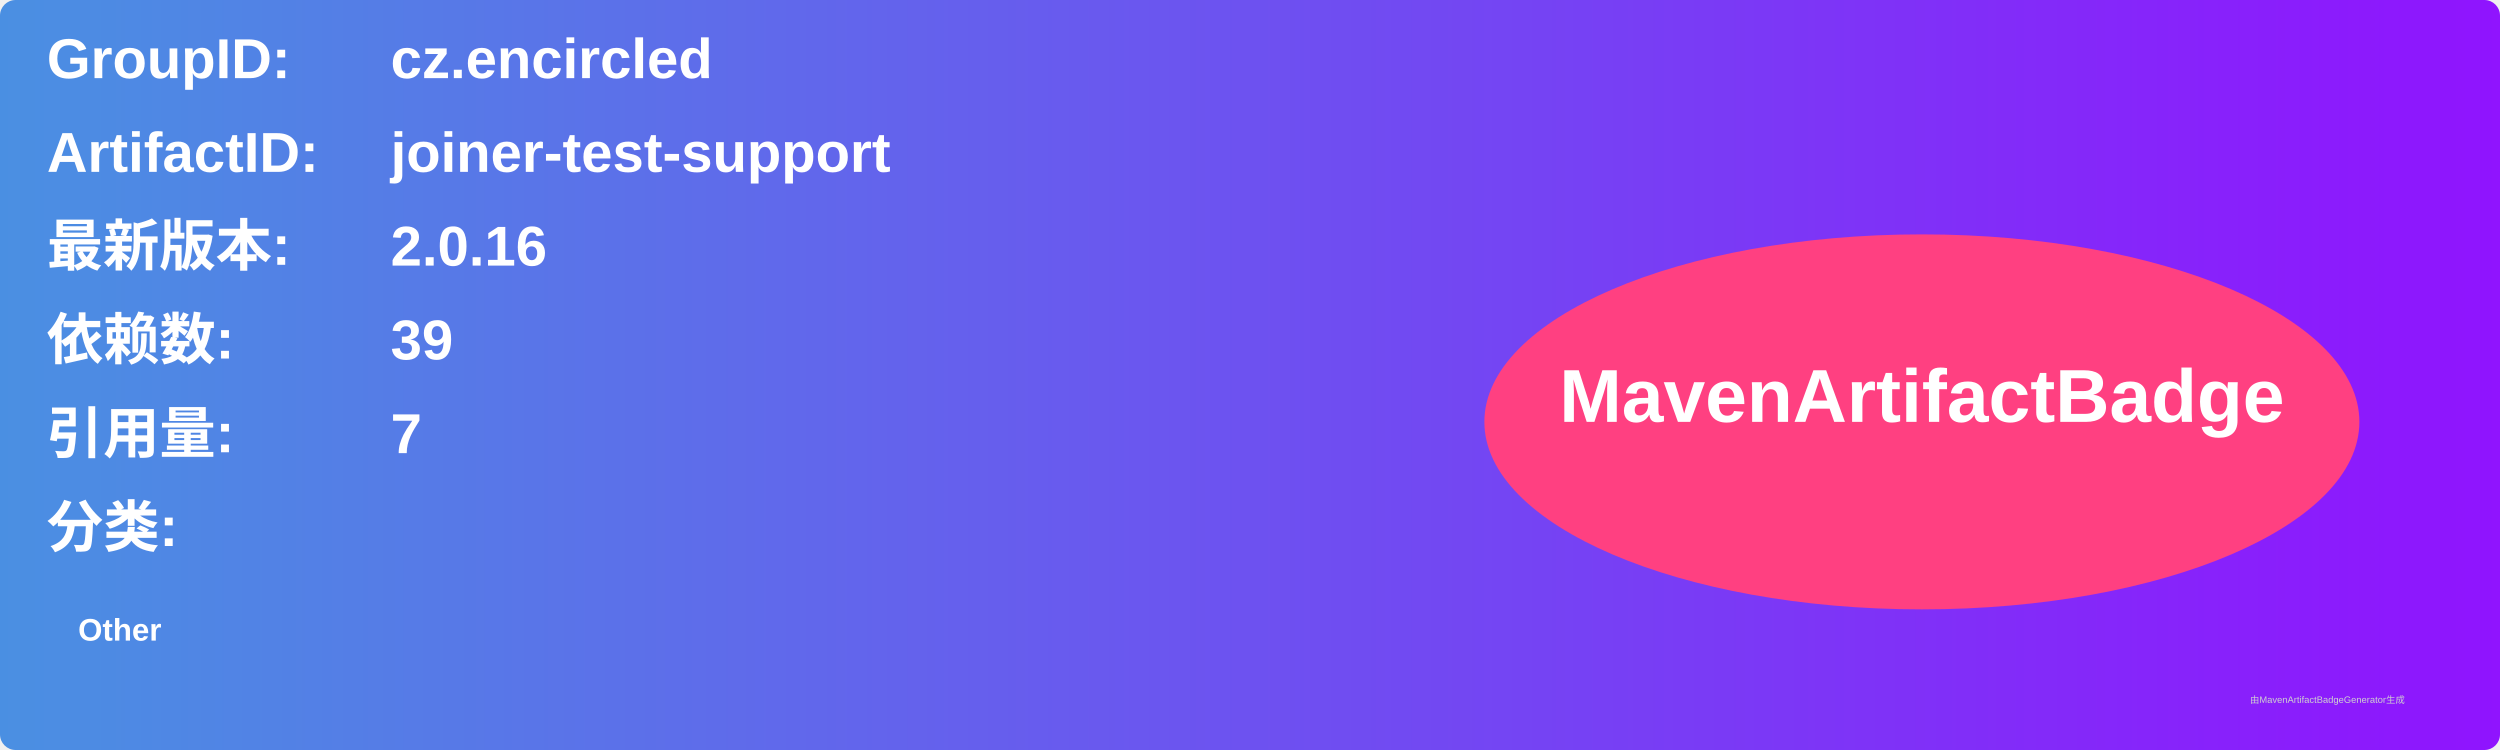
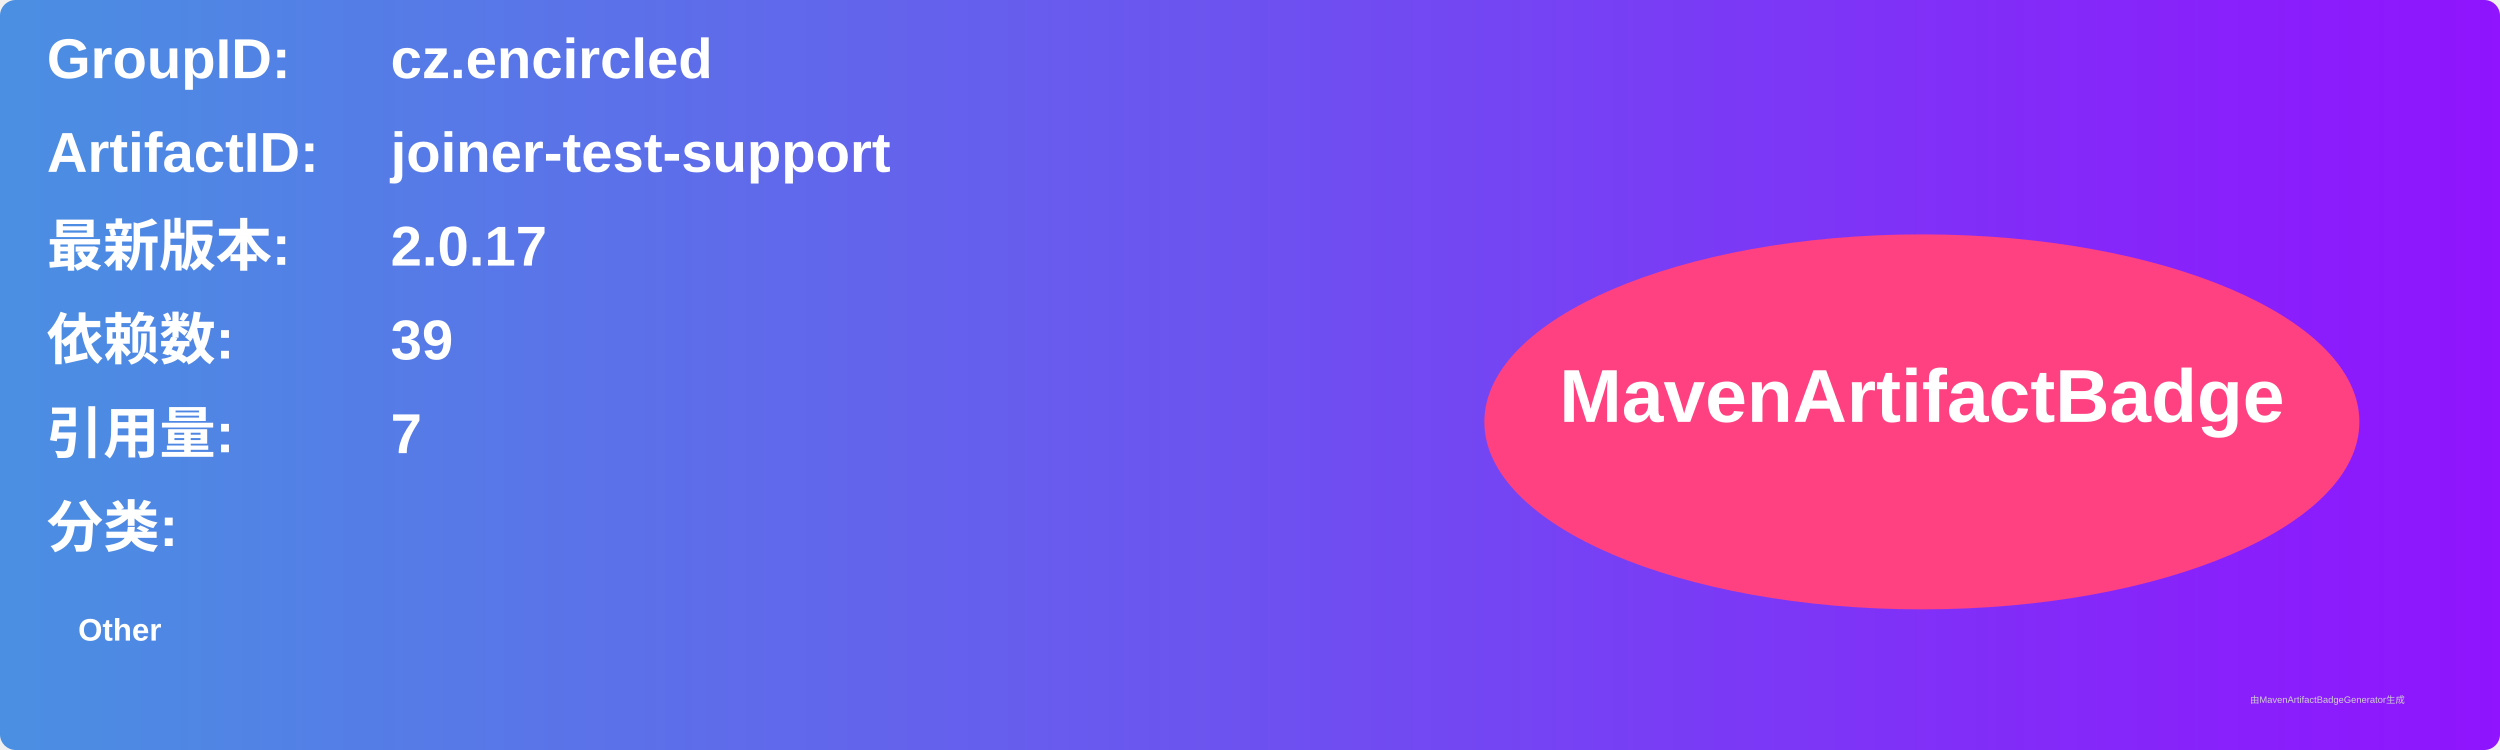
<svg xmlns="http://www.w3.org/2000/svg" width="800" height="240" viewBox="0 0 800 240">
  <linearGradient id="grad" x1="0%" y1="0%" x2="100%" y2="0%">
    <stop offset="0%" stop-color="#4a90e2" />
    <stop offset="100%" stop-color="#9013fe" />
  </linearGradient>
  <rect width="100%" height="100%" rx="5" ry="5" fill="url(#grad)" />
  <g transform="translate(15, 15)">
    <text x="0" y="10" font-family="Arial" font-size="18" fill="white" font-weight="bold" width="260">GroupID:</text>
    <text x="110" y="10" font-family="Arial" font-size="18" fill="white" font-weight="bold" width="460">cz.encircled</text>
    <text x="0" y="40" font-family="Arial" font-size="18" fill="white" font-weight="bold" width="260">ArtifactID:</text>
    <text x="110" y="40" font-family="Arial" font-size="18" fill="white" font-weight="bold" width="460">joiner-test-support</text>
    <text x="0" y="70" font-family="Arial" font-size="18" fill="white" font-weight="bold">最新版本:</text>
    <text x="110" y="70" font-family="Arial" font-size="18" fill="white" font-weight="bold">
-       <tspan font-weight="bold">2.0.16</tspan>
+       <tspan font-weight="bold">2.0.17</tspan>
    </text>
    <text x="0" y="100" font-family="Arial" font-size="18" fill="white" font-weight="bold">依赖数: </text>
    <text x="110" y="100" font-family="Arial" font-size="18" fill="white">
      <tspan font-weight="bold">39</tspan>
    </text>
    <text x="0" y="130" font-family="Arial" font-size="18" fill="white" font-weight="bold">引用量: </text>
    <text x="110" y="130" font-family="Arial" font-size="18" fill="white">
      <tspan font-weight="bold">7</tspan>
    </text>
    <text x="0" y="160" font-family="Arial" font-size="18" fill="white" font-weight="bold">分类:</text>
    <text x="10" y="190" font-family="Arial" font-size="10" fill="white">
      <tspan font-weight="bold">Other</tspan>
    </text>
    <ellipse cx="600" cy="120" rx="140" ry="60" fill="#ff4081" />
    <text x="600" y="120" text-anchor="middle" font-family="Arial" font-size="24" fill="white" font-weight="bold">MavenArtifactBadge</text>
  </g>
  <text x="720" y="225" font-family="Arial" font-size="3" fill="#d0d0d0">由MavenArtifactBadgeGenerator生成</text>
</svg>
